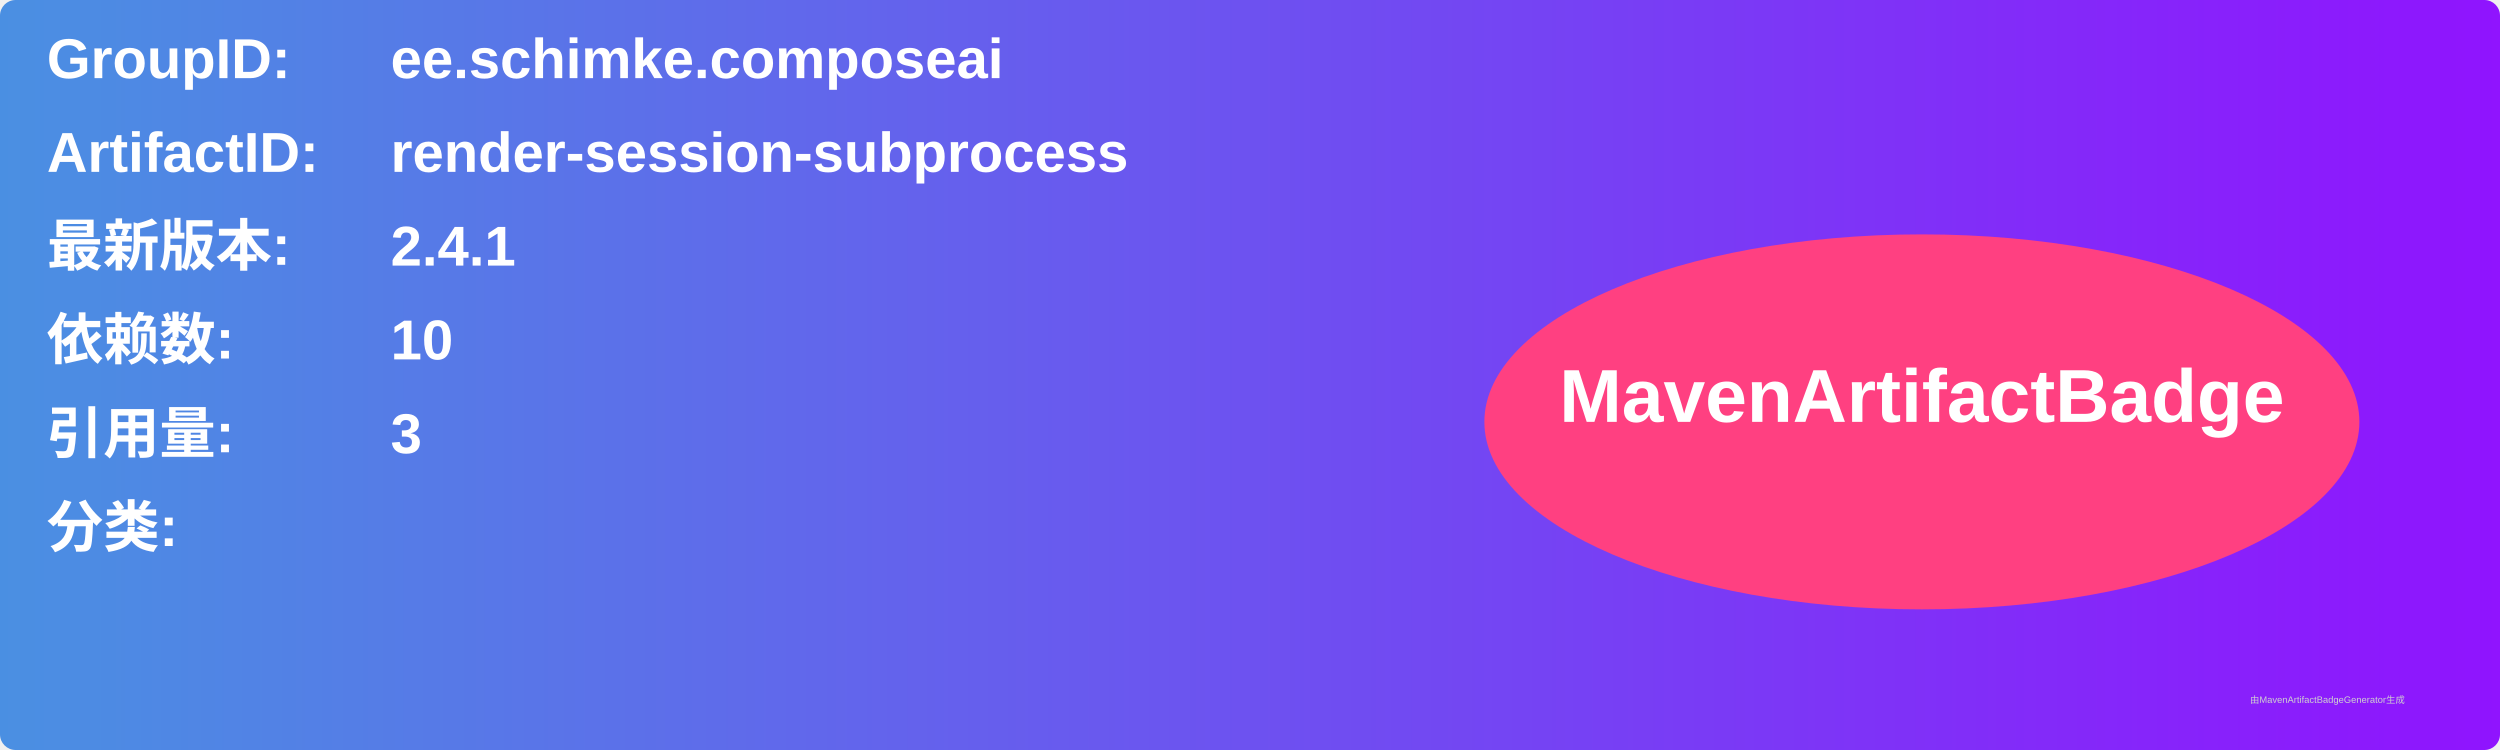
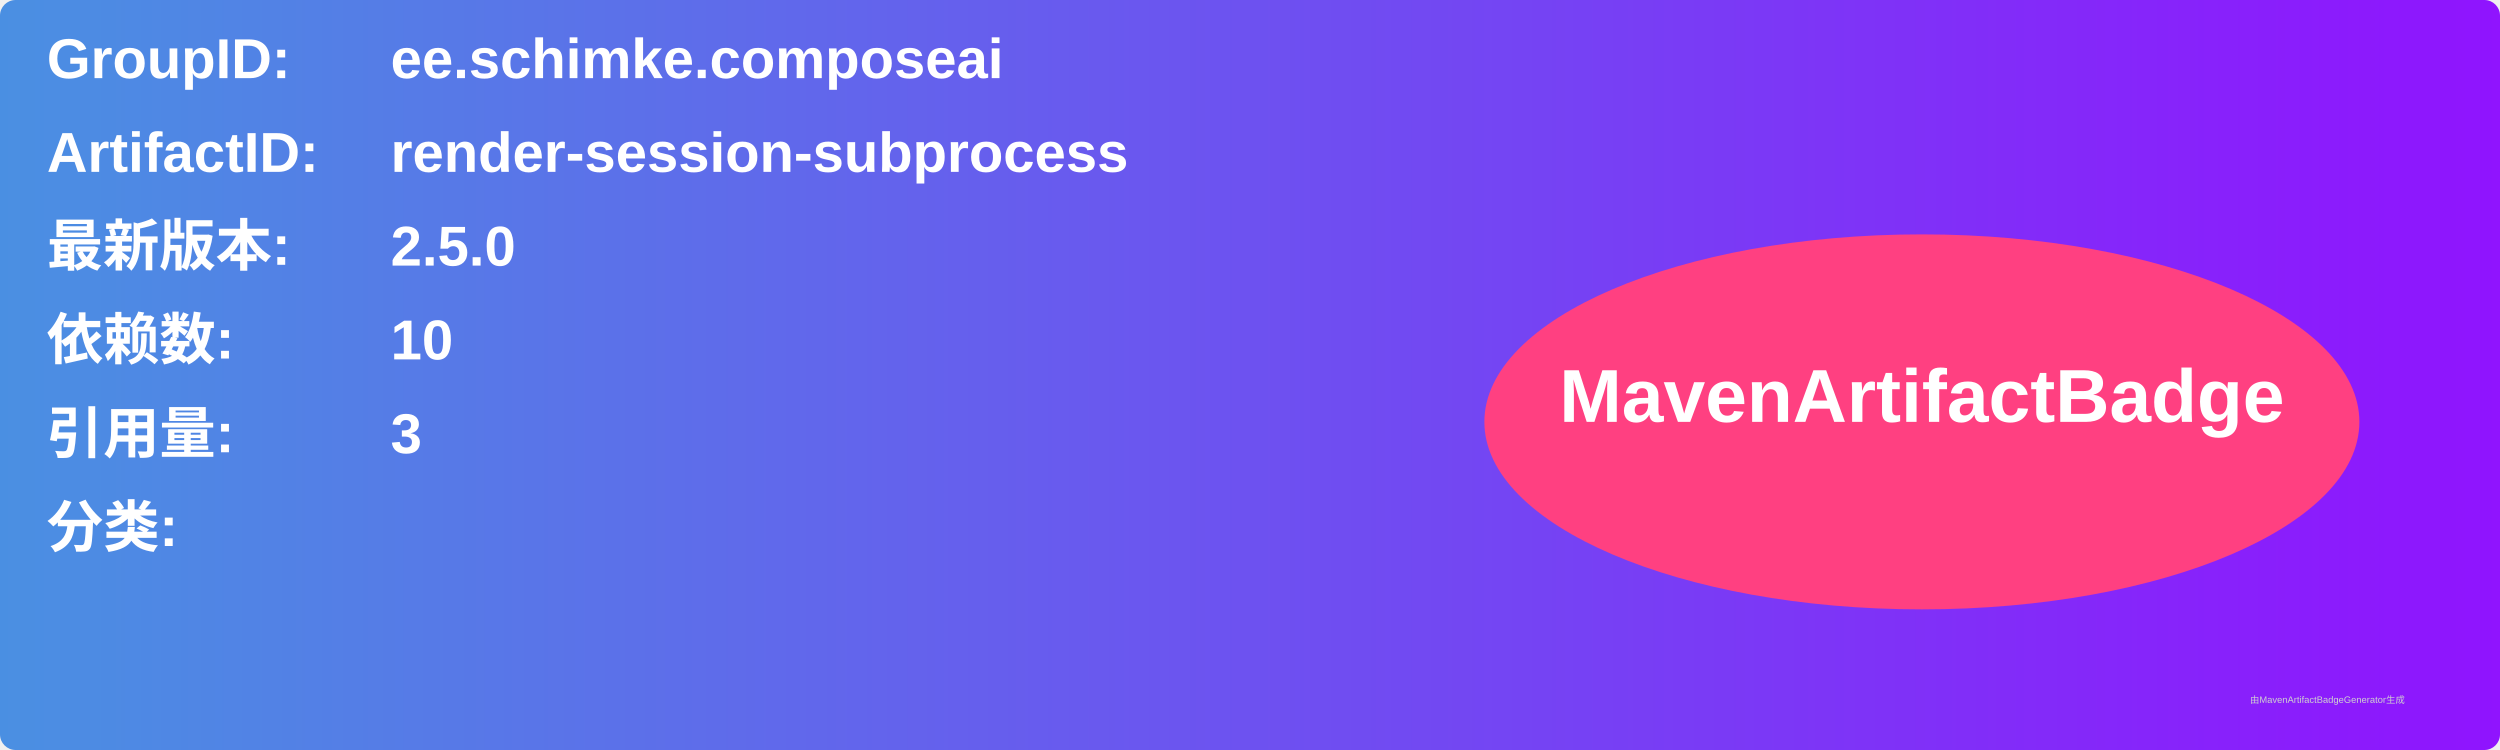
<svg xmlns="http://www.w3.org/2000/svg" width="800" height="240" viewBox="0 0 800 240">
  <linearGradient id="grad" x1="0%" y1="0%" x2="100%" y2="0%">
    <stop offset="0%" stop-color="#4a90e2" />
    <stop offset="100%" stop-color="#9013fe" />
  </linearGradient>
  <rect width="100%" height="100%" rx="5" ry="5" fill="url(#grad)" />
  <g transform="translate(15, 15)">
    <text x="0" y="10" font-family="Arial" font-size="18" fill="white" font-weight="bold" width="260">GroupID:</text>
    <text x="110" y="10" font-family="Arial" font-size="18" fill="white" font-weight="bold" width="460">ee.schimke.composeai</text>
    <text x="0" y="40" font-family="Arial" font-size="18" fill="white" font-weight="bold" width="260">ArtifactID:</text>
    <text x="110" y="40" font-family="Arial" font-size="18" fill="white" font-weight="bold" width="460">render-session-subprocess</text>
    <text x="0" y="70" font-family="Arial" font-size="18" fill="white" font-weight="bold">最新版本:</text>
    <text x="110" y="70" font-family="Arial" font-size="18" fill="white" font-weight="bold">
-       <tspan font-weight="bold">2.4.1</tspan>
+       <tspan font-weight="bold">2.5.0</tspan>
    </text>
    <text x="0" y="100" font-family="Arial" font-size="18" fill="white" font-weight="bold">依赖数: </text>
    <text x="110" y="100" font-family="Arial" font-size="18" fill="white">
      <tspan font-weight="bold">10</tspan>
    </text>
    <text x="0" y="130" font-family="Arial" font-size="18" fill="white" font-weight="bold">引用量: </text>
    <text x="110" y="130" font-family="Arial" font-size="18" fill="white">
      <tspan font-weight="bold">3</tspan>
    </text>
    <text x="0" y="160" font-family="Arial" font-size="18" fill="white" font-weight="bold">分类:</text>
    <text x="10" y="190" font-family="Arial" font-size="10" fill="white">
      <tspan font-weight="bold" />
    </text>
    <ellipse cx="600" cy="120" rx="140" ry="60" fill="#ff4081" />
    <text x="600" y="120" text-anchor="middle" font-family="Arial" font-size="24" fill="white" font-weight="bold">MavenArtifactBadge</text>
  </g>
  <text x="720" y="225" font-family="Arial" font-size="3" fill="#d0d0d0">由MavenArtifactBadgeGenerator生成</text>
</svg>
